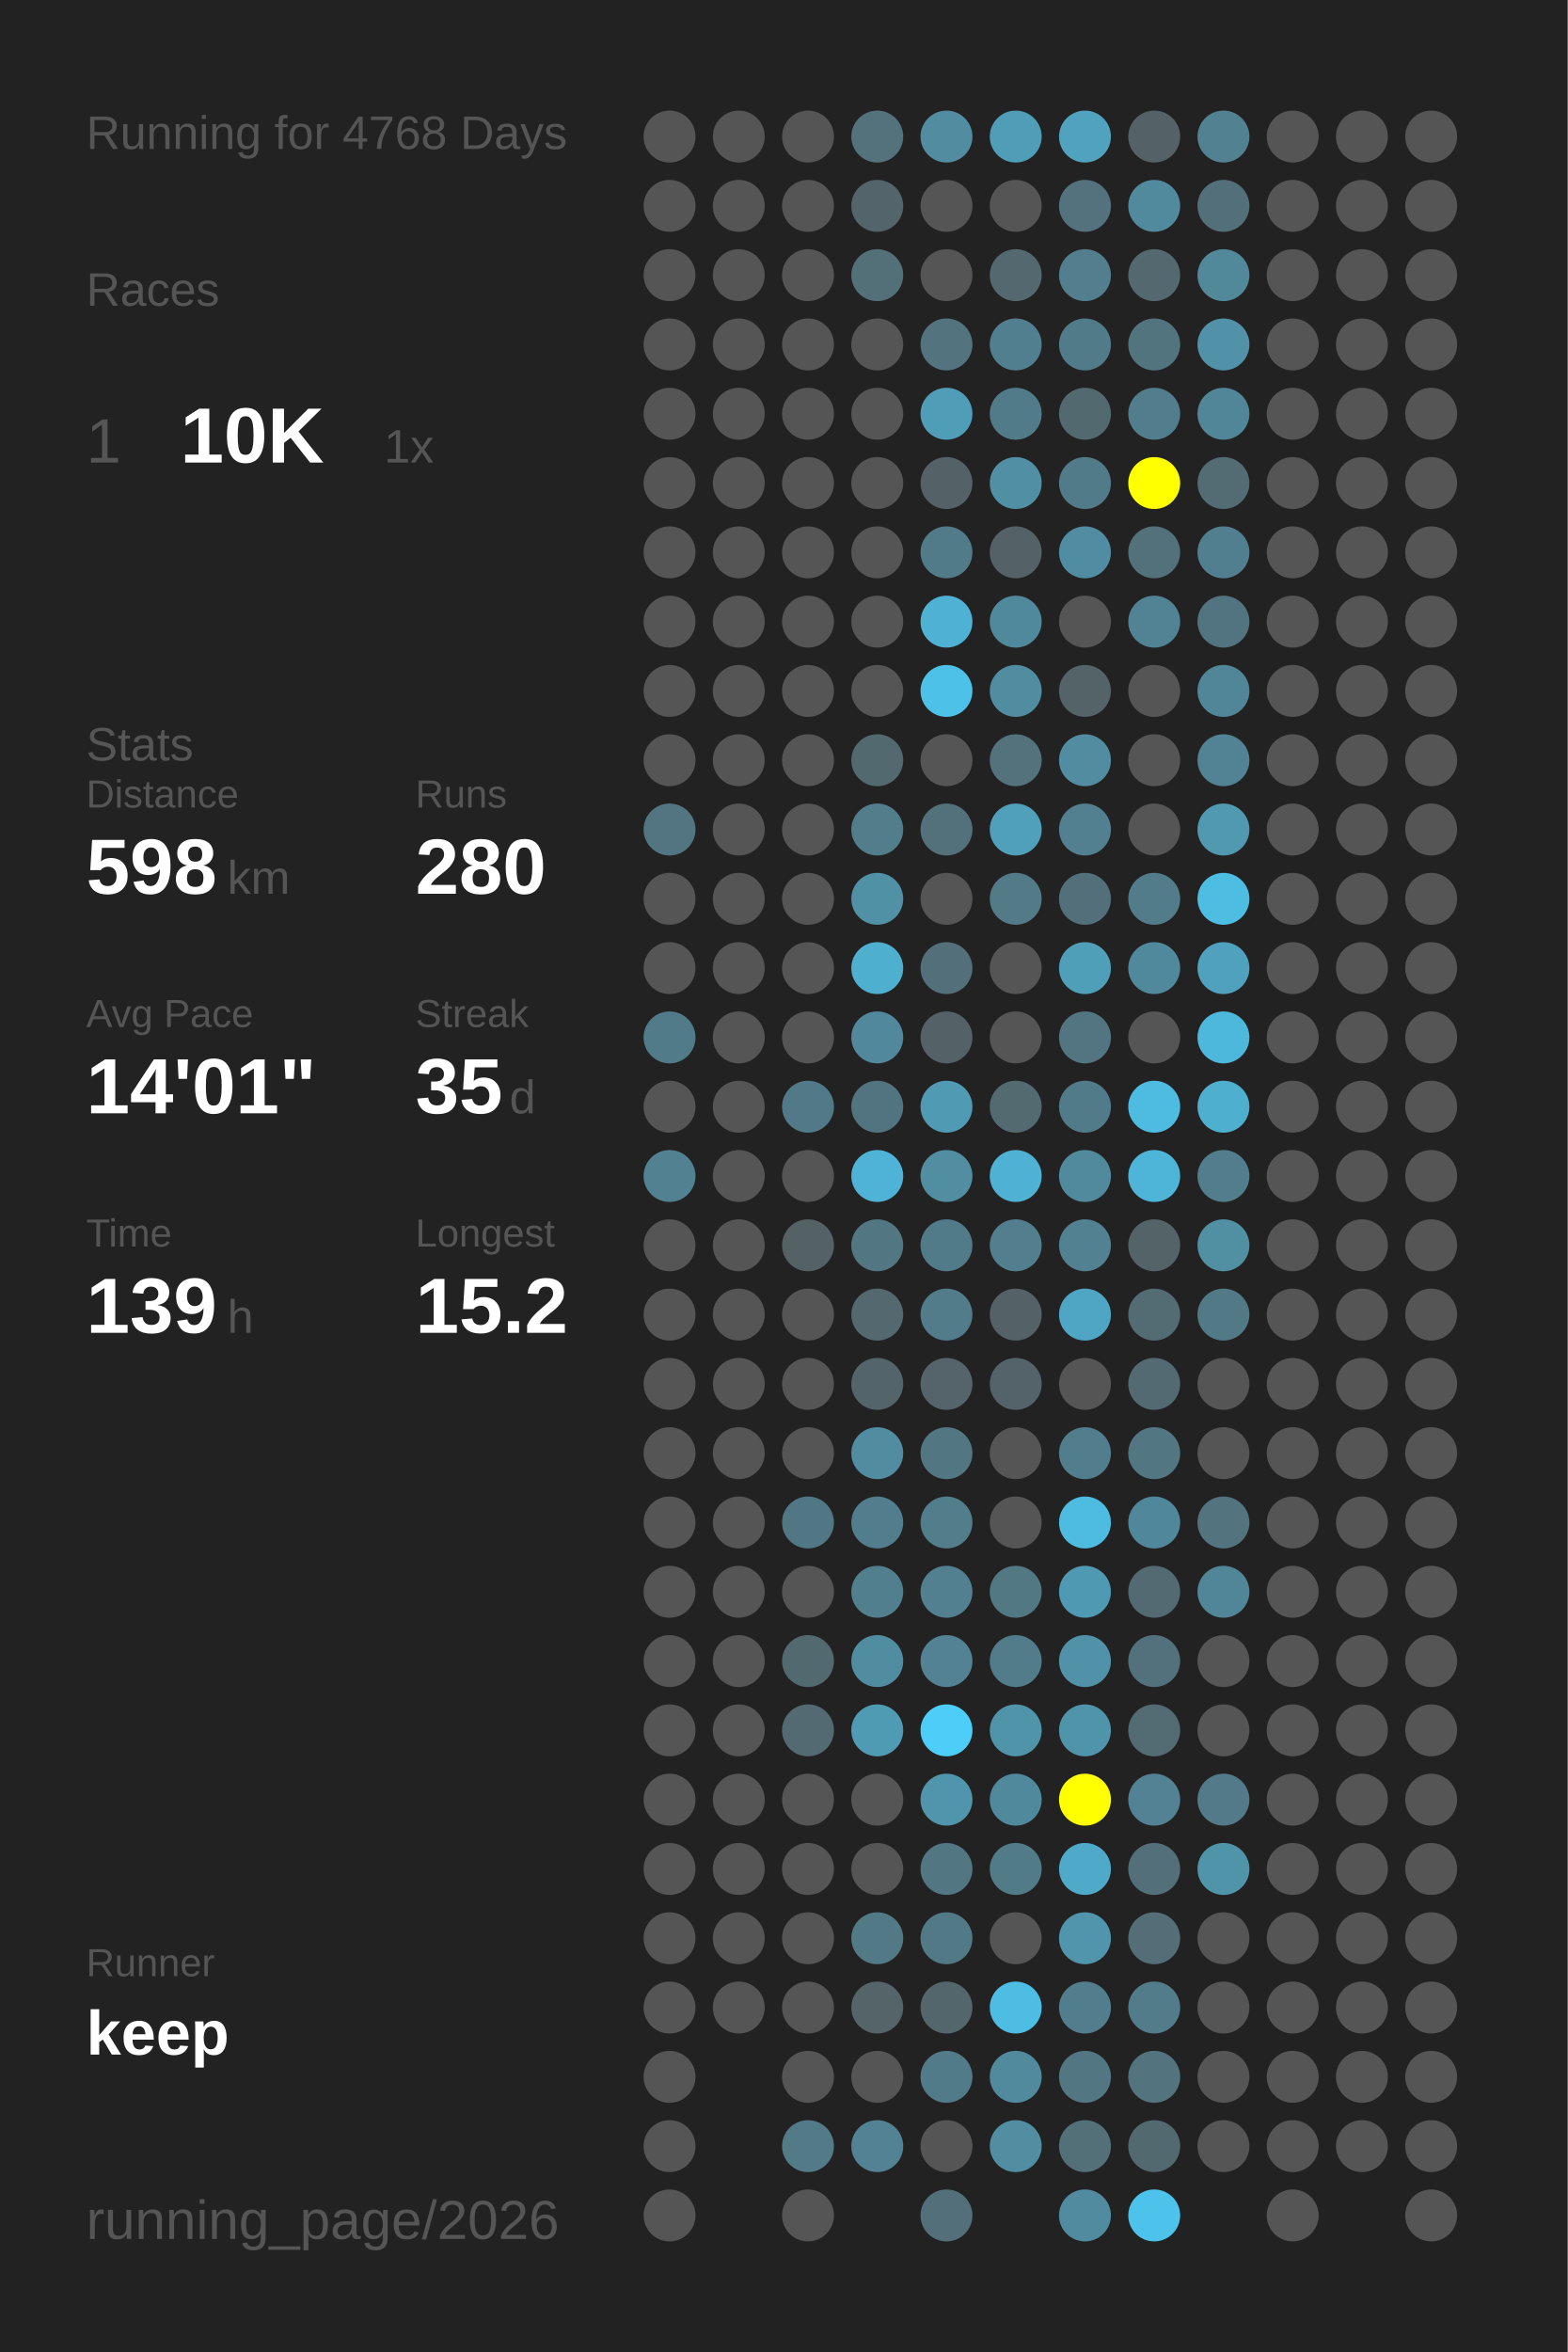
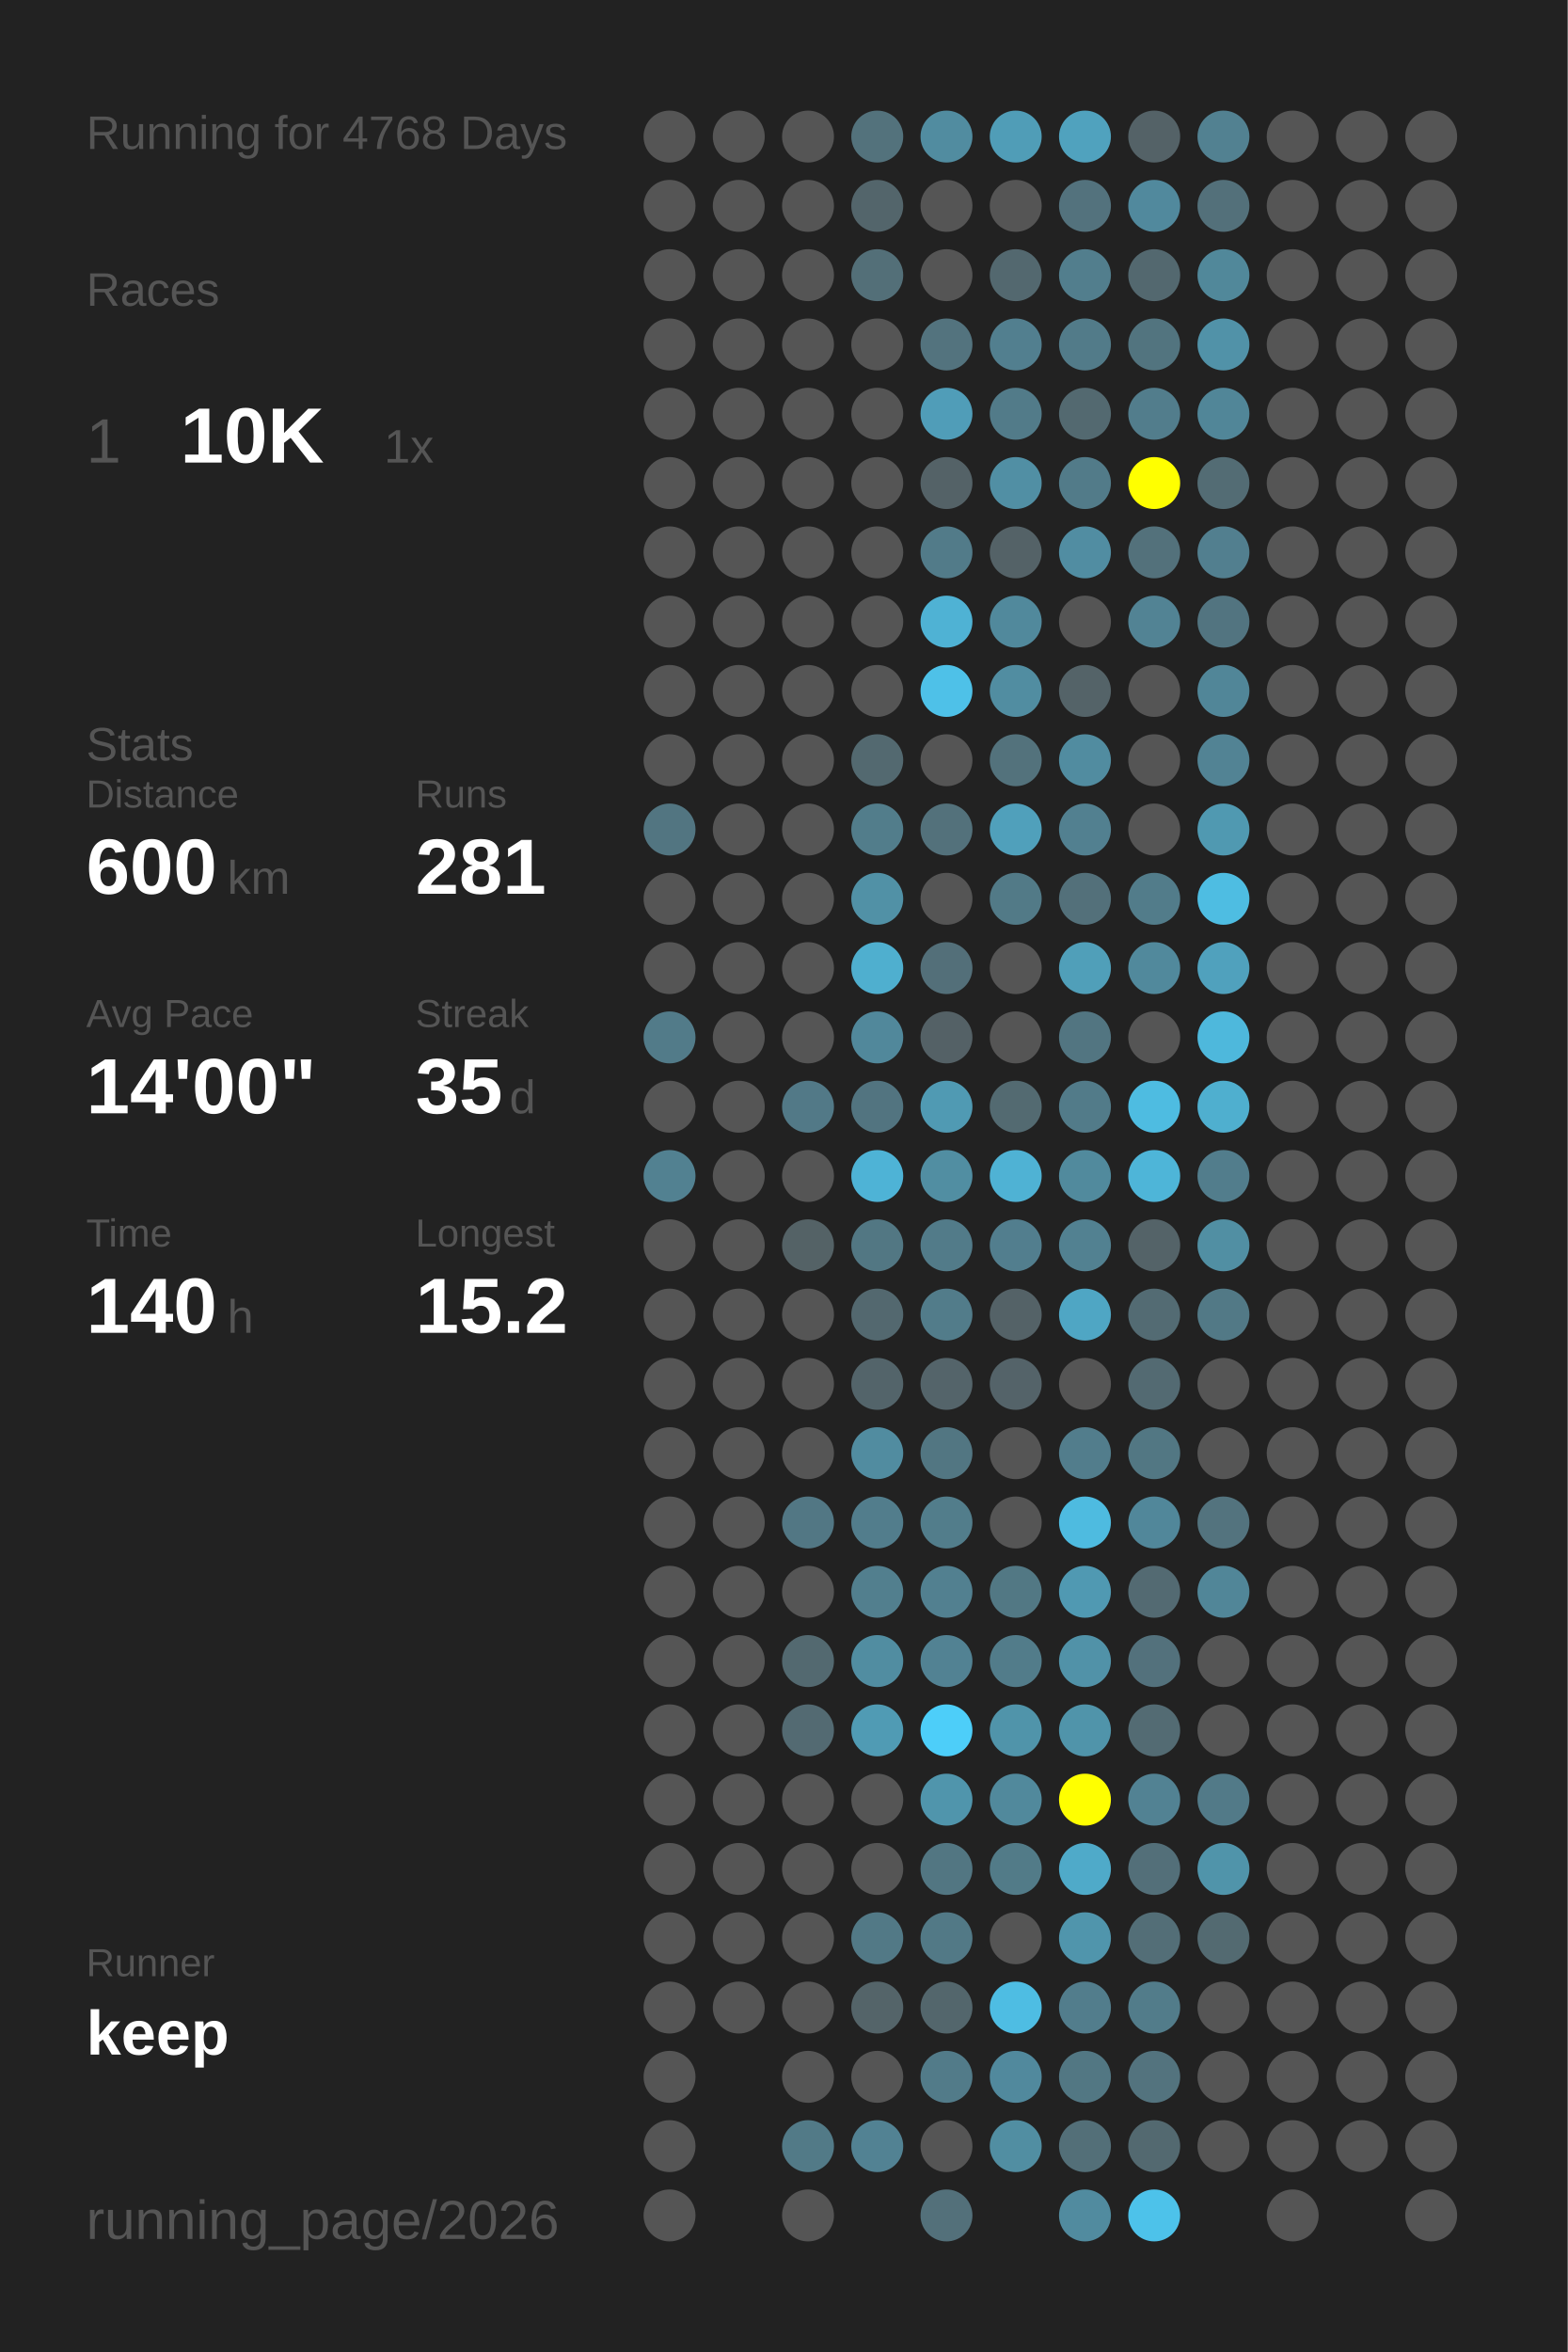
<svg xmlns="http://www.w3.org/2000/svg" baseProfile="full" height="300mm" version="1.1" viewBox="0,0,200,300" width="200mm">
  <defs />
  <rect fill="#222222" height="300" width="200" x="0" y="0" />
  <text fill="#555555" style="font-size:6px; font-family:Arial;" x="11" y="19">Running for 4768 Days</text>
  <text fill="#555555" style="font-size:6px; font-family:Arial;" x="11" y="39">Races</text>
  <text fill="#555555" style="font-size:8px; font-family:Arial;" x="11" y="59">1</text>
  <text fill="#FFFFFF" style="font-size:10px; font-family:Arial; font-weight:bold;" x="23" y="59">10K</text>
  <text fill="#555555" style="font-size:6px; font-family:Arial;" x="49" y="59">1x</text>
  <text fill="#555555" style="font-size:6px; font-family:Arial;" x="11" y="97">Stats</text>
  <text fill="#555555" style="font-size:5px; font-family:Arial;" x="11" y="103">Distance</text>
-   <text fill="#FFFFFF" style="font-size:10px; font-family:Arial; font-weight:bold;" x="11" y="114">598</text>
+   <text fill="#FFFFFF" style="font-size:10px; font-family:Arial; font-weight:bold;" x="11" y="114">600</text>
  <text fill="#555555" style="font-size:6px; font-family:Arial;" x="29" y="114">km</text>
  <text fill="#555555" style="font-size:5px; font-family:Arial;" x="53" y="103">Runs</text>
-   <text fill="#FFFFFF" style="font-size:10px; font-family:Arial; font-weight:bold;" x="53" y="114">280</text>
+   <text fill="#FFFFFF" style="font-size:10px; font-family:Arial; font-weight:bold;" x="53" y="114">281</text>
  <text fill="#555555" style="font-size:5px; font-family:Arial;" x="11" y="131">Avg Pace</text>
-   <text fill="#FFFFFF" style="font-size:10px; font-family:Arial; font-weight:bold;" x="11" y="142">14'01"</text>
+   <text fill="#FFFFFF" style="font-size:10px; font-family:Arial; font-weight:bold;" x="11" y="142">14'00"</text>
  <text fill="#555555" style="font-size:5px; font-family:Arial;" x="53" y="131">Streak</text>
  <text fill="#FFFFFF" style="font-size:10px; font-family:Arial; font-weight:bold;" x="53" y="142">35</text>
  <text fill="#555555" style="font-size:6px; font-family:Arial;" x="65" y="142">d</text>
  <text fill="#555555" style="font-size:5px; font-family:Arial;" x="11" y="159">Time</text>
-   <text fill="#FFFFFF" style="font-size:10px; font-family:Arial; font-weight:bold;" x="11" y="170">139</text>
+   <text fill="#FFFFFF" style="font-size:10px; font-family:Arial; font-weight:bold;" x="11" y="170">140</text>
  <text fill="#555555" style="font-size:6px; font-family:Arial;" x="29" y="170">h</text>
  <text fill="#555555" style="font-size:5px; font-family:Arial;" x="53" y="159">Longest</text>
  <text fill="#FFFFFF" style="font-size:10px; font-family:Arial; font-weight:bold;" x="53" y="170">15.2</text>
  <text fill="#555555" style="font-size:5px; font-family:Arial;" x="11" y="252.065">Runner</text>
  <text fill="#FFFFFF" style="font-size:8px; font-family:Arial; font-weight:bold;" x="11" y="262.065">keep</text>
  <text fill="#555555" style="font-size:7px; font-family:Arial;" x="11" y="285.581">running_page/2026</text>
  <circle cx="85.417" cy="17.419" fill="#555555" r="3.312" />
  <circle cx="85.417" cy="26.258" fill="#555555" r="3.312" />
  <circle cx="85.417" cy="35.097" fill="#555555" r="3.312" />
  <circle cx="85.417" cy="43.935" fill="#555555" r="3.312" />
  <circle cx="85.417" cy="52.774" fill="#555555" r="3.312" />
  <circle cx="85.417" cy="61.613" fill="#555555" r="3.312" />
  <circle cx="85.417" cy="70.452" fill="#555555" r="3.312" />
  <circle cx="85.417" cy="79.29" fill="#555555" r="3.312" />
  <circle cx="85.417" cy="88.129" fill="#555555" r="3.312" />
  <circle cx="85.417" cy="96.968" fill="#555555" r="3.312" />
  <circle cx="85.417" cy="105.806" fill="#527581" r="3.312" />
  <circle cx="85.417" cy="114.645" fill="#555555" r="3.312" />
  <circle cx="85.417" cy="123.484" fill="#555555" r="3.312" />
  <circle cx="85.417" cy="132.323" fill="#527b89" r="3.312" />
  <circle cx="85.417" cy="141.161" fill="#555555" r="3.312" />
  <circle cx="85.417" cy="150" fill="#528191" r="3.312" />
  <circle cx="85.417" cy="158.839" fill="#555555" r="3.312" />
  <circle cx="85.417" cy="167.677" fill="#555555" r="3.312" />
  <circle cx="85.417" cy="176.516" fill="#555555" r="3.312" />
  <circle cx="85.417" cy="185.355" fill="#555555" r="3.312" />
  <circle cx="85.417" cy="194.194" fill="#555555" r="3.312" />
  <circle cx="85.417" cy="203.032" fill="#555555" r="3.312" />
  <circle cx="85.417" cy="211.871" fill="#555555" r="3.312" />
  <circle cx="85.417" cy="220.71" fill="#555555" r="3.312" />
  <circle cx="85.417" cy="229.548" fill="#555555" r="3.312" />
  <circle cx="85.417" cy="238.387" fill="#555555" r="3.312" />
  <circle cx="85.417" cy="247.226" fill="#555555" r="3.312" />
  <circle cx="85.417" cy="256.065" fill="#555555" r="3.312" />
  <circle cx="85.417" cy="264.903" fill="#555555" r="3.312" />
  <circle cx="85.417" cy="273.742" fill="#555555" r="3.312" />
  <circle cx="85.417" cy="282.581" fill="#555555" r="3.312" />
  <circle cx="94.25" cy="17.419" fill="#555555" r="3.312" />
  <circle cx="94.25" cy="26.258" fill="#555555" r="3.312" />
  <circle cx="94.25" cy="35.097" fill="#555555" r="3.312" />
  <circle cx="94.25" cy="43.935" fill="#555555" r="3.312" />
  <circle cx="94.25" cy="52.774" fill="#555555" r="3.312" />
  <circle cx="94.25" cy="61.613" fill="#555555" r="3.312" />
  <circle cx="94.25" cy="70.452" fill="#555555" r="3.312" />
  <circle cx="94.25" cy="79.29" fill="#555555" r="3.312" />
  <circle cx="94.25" cy="88.129" fill="#555555" r="3.312" />
  <circle cx="94.25" cy="96.968" fill="#555555" r="3.312" />
  <circle cx="94.25" cy="105.806" fill="#555555" r="3.312" />
  <circle cx="94.25" cy="114.645" fill="#555555" r="3.312" />
  <circle cx="94.25" cy="123.484" fill="#555555" r="3.312" />
  <circle cx="94.25" cy="132.323" fill="#555555" r="3.312" />
  <circle cx="94.25" cy="141.161" fill="#555555" r="3.312" />
  <circle cx="94.25" cy="150" fill="#555555" r="3.312" />
  <circle cx="94.25" cy="158.839" fill="#555555" r="3.312" />
  <circle cx="94.25" cy="167.677" fill="#555555" r="3.312" />
  <circle cx="94.25" cy="176.516" fill="#555555" r="3.312" />
  <circle cx="94.25" cy="185.355" fill="#555555" r="3.312" />
  <circle cx="94.25" cy="194.194" fill="#555555" r="3.312" />
  <circle cx="94.25" cy="203.032" fill="#555555" r="3.312" />
  <circle cx="94.25" cy="211.871" fill="#555555" r="3.312" />
  <circle cx="94.25" cy="220.71" fill="#555555" r="3.312" />
  <circle cx="94.25" cy="229.548" fill="#555555" r="3.312" />
  <circle cx="94.25" cy="238.387" fill="#555555" r="3.312" />
  <circle cx="94.25" cy="247.226" fill="#555555" r="3.312" />
  <circle cx="94.25" cy="256.065" fill="#555555" r="3.312" />
  <circle cx="103.083" cy="17.419" fill="#555555" r="3.312" />
  <circle cx="103.083" cy="26.258" fill="#555555" r="3.312" />
  <circle cx="103.083" cy="35.097" fill="#555555" r="3.312" />
  <circle cx="103.083" cy="43.935" fill="#555555" r="3.312" />
  <circle cx="103.083" cy="52.774" fill="#555555" r="3.312" />
  <circle cx="103.083" cy="61.613" fill="#555555" r="3.312" />
  <circle cx="103.083" cy="70.452" fill="#555555" r="3.312" />
  <circle cx="103.083" cy="79.29" fill="#555555" r="3.312" />
  <circle cx="103.083" cy="88.129" fill="#555555" r="3.312" />
  <circle cx="103.083" cy="96.968" fill="#555555" r="3.312" />
  <circle cx="103.083" cy="105.806" fill="#555555" r="3.312" />
  <circle cx="103.083" cy="114.645" fill="#555555" r="3.312" />
  <circle cx="103.083" cy="123.484" fill="#555555" r="3.312" />
  <circle cx="103.083" cy="132.323" fill="#555555" r="3.312" />
  <circle cx="103.083" cy="141.161" fill="#527987" r="3.312" />
  <circle cx="103.083" cy="150" fill="#555555" r="3.312" />
  <circle cx="103.083" cy="158.839" fill="#546266" r="3.312" />
  <circle cx="103.083" cy="167.677" fill="#555555" r="3.312" />
  <circle cx="103.083" cy="176.516" fill="#555555" r="3.312" />
  <circle cx="103.083" cy="185.355" fill="#555555" r="3.312" />
  <circle cx="103.083" cy="194.194" fill="#527784" r="3.312" />
  <circle cx="103.083" cy="203.032" fill="#555555" r="3.312" />
  <circle cx="103.083" cy="211.871" fill="#536970" r="3.312" />
  <circle cx="103.083" cy="220.71" fill="#536a72" r="3.312" />
  <circle cx="103.083" cy="229.548" fill="#555555" r="3.312" />
  <circle cx="103.083" cy="238.387" fill="#555555" r="3.312" />
  <circle cx="103.083" cy="247.226" fill="#555555" r="3.312" />
  <circle cx="103.083" cy="256.065" fill="#555555" r="3.312" />
  <circle cx="103.083" cy="264.903" fill="#555555" r="3.312" />
  <circle cx="103.083" cy="273.742" fill="#527a87" r="3.312" />
  <circle cx="103.083" cy="282.581" fill="#555555" r="3.312" />
  <circle cx="111.917" cy="17.419" fill="#53727c" r="3.312" />
  <circle cx="111.917" cy="26.258" fill="#53656b" r="3.312" />
  <circle cx="111.917" cy="35.097" fill="#536f78" r="3.312" />
  <circle cx="111.917" cy="43.935" fill="#555555" r="3.312" />
  <circle cx="111.917" cy="52.774" fill="#555555" r="3.312" />
  <circle cx="111.917" cy="61.613" fill="#555555" r="3.312" />
  <circle cx="111.917" cy="70.452" fill="#555555" r="3.312" />
  <circle cx="111.917" cy="79.29" fill="#555555" r="3.312" />
  <circle cx="111.917" cy="88.129" fill="#555555" r="3.312" />
  <circle cx="111.917" cy="96.968" fill="#536970" r="3.312" />
  <circle cx="111.917" cy="105.806" fill="#527d8b" r="3.312" />
  <circle cx="111.917" cy="114.645" fill="#5191a6" r="3.312" />
  <circle cx="111.917" cy="123.484" fill="#4fafcf" r="3.312" />
  <circle cx="111.917" cy="132.323" fill="#51889b" r="3.312" />
  <circle cx="111.917" cy="141.161" fill="#527480" r="3.312" />
  <circle cx="111.917" cy="150" fill="#4eb3d6" r="3.312" />
  <circle cx="111.917" cy="158.839" fill="#527783" r="3.312" />
  <circle cx="111.917" cy="167.677" fill="#53686f" r="3.312" />
  <circle cx="111.917" cy="176.516" fill="#53646a" r="3.312" />
  <circle cx="111.917" cy="185.355" fill="#518ca0" r="3.312" />
  <circle cx="111.917" cy="194.194" fill="#527d8c" r="3.312" />
  <circle cx="111.917" cy="203.032" fill="#527f8e" r="3.312" />
  <circle cx="111.917" cy="211.871" fill="#518da1" r="3.312" />
  <circle cx="111.917" cy="220.71" fill="#509bb4" r="3.312" />
  <circle cx="111.917" cy="229.548" fill="#555555" r="3.312" />
  <circle cx="111.917" cy="238.387" fill="#555555" r="3.312" />
  <circle cx="111.917" cy="247.226" fill="#527986" r="3.312" />
  <circle cx="111.917" cy="256.065" fill="#546469" r="3.312" />
  <circle cx="111.917" cy="264.903" fill="#555555" r="3.312" />
  <circle cx="111.917" cy="273.742" fill="#528293" r="3.312" />
  <circle cx="120.75" cy="17.419" fill="#518ca0" r="3.312" />
  <circle cx="120.75" cy="26.258" fill="#555555" r="3.312" />
  <circle cx="120.75" cy="35.097" fill="#555555" r="3.312" />
  <circle cx="120.75" cy="43.935" fill="#53737e" r="3.312" />
  <circle cx="120.75" cy="52.774" fill="#509db8" r="3.312" />
  <circle cx="120.75" cy="61.613" fill="#546267" r="3.312" />
  <circle cx="120.75" cy="70.452" fill="#527b89" r="3.312" />
  <circle cx="120.75" cy="79.29" fill="#4fb2d4" r="3.312" />
  <circle cx="120.75" cy="88.129" fill="#4ec1e8" r="3.312" />
  <circle cx="120.75" cy="96.968" fill="#555555" r="3.312" />
  <circle cx="120.75" cy="105.806" fill="#53717b" r="3.312" />
  <circle cx="120.75" cy="114.645" fill="#555555" r="3.312" />
  <circle cx="120.75" cy="123.484" fill="#536f79" r="3.312" />
  <circle cx="120.75" cy="132.323" fill="#546166" r="3.312" />
  <circle cx="120.75" cy="141.161" fill="#509ab3" r="3.312" />
  <circle cx="120.75" cy="150" fill="#518ea2" r="3.312" />
  <circle cx="120.75" cy="158.839" fill="#527b89" r="3.312" />
  <circle cx="120.75" cy="167.677" fill="#527c8a" r="3.312" />
  <circle cx="120.75" cy="176.516" fill="#54646a" r="3.312" />
  <circle cx="120.75" cy="185.355" fill="#527682" r="3.312" />
  <circle cx="120.75" cy="194.194" fill="#527d8b" r="3.312" />
  <circle cx="120.75" cy="203.032" fill="#528090" r="3.312" />
  <circle cx="120.75" cy="211.871" fill="#528293" r="3.312" />
  <circle cx="120.75" cy="220.71" fill="#4dcef9" r="3.312" />
  <circle cx="120.75" cy="229.548" fill="#5095ac" r="3.312" />
  <circle cx="120.75" cy="238.387" fill="#527682" r="3.312" />
  <circle cx="120.75" cy="247.226" fill="#527986" r="3.312" />
  <circle cx="120.75" cy="256.065" fill="#53666c" r="3.312" />
  <circle cx="120.75" cy="264.903" fill="#527b89" r="3.312" />
  <circle cx="120.75" cy="273.742" fill="#555555" r="3.312" />
  <circle cx="120.75" cy="282.581" fill="#53707a" r="3.312" />
  <circle cx="129.583" cy="17.419" fill="#509db7" r="3.312" />
  <circle cx="129.583" cy="26.258" fill="#555555" r="3.312" />
  <circle cx="129.583" cy="35.097" fill="#53686f" r="3.312" />
  <circle cx="129.583" cy="43.935" fill="#527f8f" r="3.312" />
  <circle cx="129.583" cy="52.774" fill="#527b89" r="3.312" />
  <circle cx="129.583" cy="61.613" fill="#518fa4" r="3.312" />
  <circle cx="129.583" cy="70.452" fill="#546267" r="3.312" />
  <circle cx="129.583" cy="79.29" fill="#51899c" r="3.312" />
  <circle cx="129.583" cy="88.129" fill="#518da1" r="3.312" />
  <circle cx="129.583" cy="96.968" fill="#53727c" r="3.312" />
  <circle cx="129.583" cy="105.806" fill="#50a0bb" r="3.312" />
  <circle cx="129.583" cy="114.645" fill="#527a87" r="3.312" />
  <circle cx="129.583" cy="123.484" fill="#555555" r="3.312" />
  <circle cx="129.583" cy="132.323" fill="#555555" r="3.312" />
  <circle cx="129.583" cy="141.161" fill="#536a71" r="3.312" />
  <circle cx="129.583" cy="150" fill="#4fb2d4" r="3.312" />
  <circle cx="129.583" cy="158.839" fill="#527e8e" r="3.312" />
  <circle cx="129.583" cy="167.677" fill="#546267" r="3.312" />
  <circle cx="129.583" cy="176.516" fill="#546369" r="3.312" />
  <circle cx="129.583" cy="185.355" fill="#555555" r="3.312" />
  <circle cx="129.583" cy="194.194" fill="#555555" r="3.312" />
  <circle cx="129.583" cy="203.032" fill="#527884" r="3.312" />
  <circle cx="129.583" cy="211.871" fill="#527c8a" r="3.312" />
  <circle cx="129.583" cy="220.71" fill="#5094aa" r="3.312" />
  <circle cx="129.583" cy="229.548" fill="#51899c" r="3.312" />
  <circle cx="129.583" cy="238.387" fill="#527b88" r="3.312" />
  <circle cx="129.583" cy="247.226" fill="#555555" r="3.312" />
  <circle cx="129.583" cy="256.065" fill="#4ebde3" r="3.312" />
  <circle cx="129.583" cy="264.903" fill="#51899d" r="3.312" />
  <circle cx="129.583" cy="273.742" fill="#518ea2" r="3.312" />
  <circle cx="138.417" cy="17.419" fill="#50a2be" r="3.312" />
  <circle cx="138.417" cy="26.258" fill="#53727d" r="3.312" />
  <circle cx="138.417" cy="35.097" fill="#527e8d" r="3.312" />
  <circle cx="138.417" cy="43.935" fill="#527b89" r="3.312" />
  <circle cx="138.417" cy="52.774" fill="#536970" r="3.312" />
  <circle cx="138.417" cy="61.613" fill="#527b89" r="3.312" />
  <circle cx="138.417" cy="70.452" fill="#518da2" r="3.312" />
  <circle cx="138.417" cy="79.29" fill="#555555" r="3.312" />
  <circle cx="138.417" cy="88.129" fill="#546368" r="3.312" />
  <circle cx="138.417" cy="96.968" fill="#518ca0" r="3.312" />
  <circle cx="138.417" cy="105.806" fill="#528090" r="3.312" />
  <circle cx="138.417" cy="114.645" fill="#53707a" r="3.312" />
  <circle cx="138.417" cy="123.484" fill="#509fb9" r="3.312" />
  <circle cx="138.417" cy="132.323" fill="#527581" r="3.312" />
  <circle cx="138.417" cy="141.161" fill="#527b89" r="3.312" />
  <circle cx="138.417" cy="150" fill="#518a9d" r="3.312" />
  <circle cx="138.417" cy="158.839" fill="#528191" r="3.312" />
  <circle cx="138.417" cy="167.677" fill="#4fa6c4" r="3.312" />
  <circle cx="138.417" cy="176.516" fill="#555555" r="3.312" />
  <circle cx="138.417" cy="185.355" fill="#527d8c" r="3.312" />
  <circle cx="138.417" cy="194.194" fill="#4ebbe0" r="3.312" />
  <circle cx="138.417" cy="203.032" fill="#5099b2" r="3.312" />
  <circle cx="138.417" cy="211.871" fill="#5192a8" r="3.312" />
  <circle cx="138.417" cy="220.71" fill="#5094aa" r="3.312" />
  <circle cx="138.417" cy="229.548" fill="#FFFF00" r="3.312" />
  <circle cx="138.417" cy="238.387" fill="#4faac9" r="3.312" />
  <circle cx="138.417" cy="247.226" fill="#5095ac" r="3.312" />
  <circle cx="138.417" cy="256.065" fill="#527d8c" r="3.312" />
  <circle cx="138.417" cy="264.903" fill="#527783" r="3.312" />
  <circle cx="138.417" cy="273.742" fill="#536f78" r="3.312" />
  <circle cx="138.417" cy="282.581" fill="#518b9f" r="3.312" />
  <circle cx="147.25" cy="17.419" fill="#546267" r="3.312" />
  <circle cx="147.25" cy="26.258" fill="#51899d" r="3.312" />
  <circle cx="147.25" cy="35.097" fill="#53686f" r="3.312" />
  <circle cx="147.25" cy="43.935" fill="#52747f" r="3.312" />
  <circle cx="147.25" cy="52.774" fill="#527d8c" r="3.312" />
  <circle cx="147.25" cy="61.613" fill="#FFFF00" r="3.312" />
  <circle cx="147.25" cy="70.452" fill="#53717b" r="3.312" />
  <circle cx="147.25" cy="79.29" fill="#528394" r="3.312" />
  <circle cx="147.25" cy="88.129" fill="#555555" r="3.312" />
  <circle cx="147.25" cy="96.968" fill="#555555" r="3.312" />
  <circle cx="147.25" cy="105.806" fill="#555555" r="3.312" />
  <circle cx="147.25" cy="114.645" fill="#527c8a" r="3.312" />
  <circle cx="147.25" cy="123.484" fill="#51899c" r="3.312" />
  <circle cx="147.25" cy="132.323" fill="#555555" r="3.312" />
  <circle cx="147.25" cy="141.161" fill="#4ebce1" r="3.312" />
  <circle cx="147.25" cy="150" fill="#4eb5d8" r="3.312" />
  <circle cx="147.25" cy="158.839" fill="#546368" r="3.312" />
  <circle cx="147.25" cy="167.677" fill="#536b73" r="3.312" />
  <circle cx="147.25" cy="176.516" fill="#536a72" r="3.312" />
  <circle cx="147.25" cy="185.355" fill="#527783" r="3.312" />
  <circle cx="147.25" cy="194.194" fill="#51879a" r="3.312" />
  <circle cx="147.25" cy="203.032" fill="#536a72" r="3.312" />
  <circle cx="147.25" cy="211.871" fill="#53717c" r="3.312" />
  <circle cx="147.25" cy="220.71" fill="#536b73" r="3.312" />
  <circle cx="147.25" cy="229.548" fill="#528293" r="3.312" />
  <circle cx="147.25" cy="238.387" fill="#536f79" r="3.312" />
  <circle cx="147.25" cy="247.226" fill="#536e77" r="3.312" />
  <circle cx="147.25" cy="256.065" fill="#527c8a" r="3.312" />
  <circle cx="147.25" cy="264.903" fill="#53737e" r="3.312" />
  <circle cx="147.25" cy="273.742" fill="#536970" r="3.312" />
  <circle cx="147.25" cy="282.581" fill="#4dc2ea" r="3.312" />
  <circle cx="156.083" cy="17.419" fill="#528191" r="3.312" />
  <circle cx="156.083" cy="26.258" fill="#53707a" r="3.312" />
  <circle cx="156.083" cy="35.097" fill="#51889a" r="3.312" />
  <circle cx="156.083" cy="43.935" fill="#5192a8" r="3.312" />
  <circle cx="156.083" cy="52.774" fill="#518698" r="3.312" />
  <circle cx="156.083" cy="61.613" fill="#536c74" r="3.312" />
  <circle cx="156.083" cy="70.452" fill="#527f8f" r="3.312" />
  <circle cx="156.083" cy="79.29" fill="#527480" r="3.312" />
  <circle cx="156.083" cy="88.129" fill="#518698" r="3.312" />
  <circle cx="156.083" cy="96.968" fill="#528394" r="3.312" />
  <circle cx="156.083" cy="105.806" fill="#5099b1" r="3.312" />
  <circle cx="156.083" cy="114.645" fill="#4ebde2" r="3.312" />
  <circle cx="156.083" cy="123.484" fill="#50a1bd" r="3.312" />
  <circle cx="156.083" cy="132.323" fill="#4eb8dc" r="3.312" />
  <circle cx="156.083" cy="141.161" fill="#4fafcf" r="3.312" />
  <circle cx="156.083" cy="150" fill="#527d8c" r="3.312" />
  <circle cx="156.083" cy="158.839" fill="#518fa3" r="3.312" />
  <circle cx="156.083" cy="167.677" fill="#527986" r="3.312" />
  <circle cx="156.083" cy="176.516" fill="#555555" r="3.312" />
  <circle cx="156.083" cy="185.355" fill="#555555" r="3.312" />
  <circle cx="156.083" cy="194.194" fill="#53737e" r="3.312" />
  <circle cx="156.083" cy="203.032" fill="#518698" r="3.312" />
  <circle cx="156.083" cy="211.871" fill="#555555" r="3.312" />
  <circle cx="156.083" cy="220.71" fill="#555555" r="3.312" />
  <circle cx="156.083" cy="229.548" fill="#527a88" r="3.312" />
  <circle cx="156.083" cy="238.387" fill="#5094aa" r="3.312" />
-   <circle cx="156.083" cy="247.226" fill="#555555" r="3.312" />
+   <circle cx="156.083" cy="247.226" fill="#536a71" r="3.312" />
  <circle cx="156.083" cy="256.065" fill="#555555" r="3.312" />
  <circle cx="156.083" cy="264.903" fill="#555555" r="3.312" />
  <circle cx="156.083" cy="273.742" fill="#555555" r="3.312" />
  <circle cx="164.917" cy="17.419" fill="#555555" r="3.312" />
  <circle cx="164.917" cy="26.258" fill="#555555" r="3.312" />
  <circle cx="164.917" cy="35.097" fill="#555555" r="3.312" />
  <circle cx="164.917" cy="43.935" fill="#555555" r="3.312" />
  <circle cx="164.917" cy="52.774" fill="#555555" r="3.312" />
  <circle cx="164.917" cy="61.613" fill="#555555" r="3.312" />
  <circle cx="164.917" cy="70.452" fill="#555555" r="3.312" />
  <circle cx="164.917" cy="79.29" fill="#555555" r="3.312" />
  <circle cx="164.917" cy="88.129" fill="#555555" r="3.312" />
  <circle cx="164.917" cy="96.968" fill="#555555" r="3.312" />
  <circle cx="164.917" cy="105.806" fill="#555555" r="3.312" />
  <circle cx="164.917" cy="114.645" fill="#555555" r="3.312" />
  <circle cx="164.917" cy="123.484" fill="#555555" r="3.312" />
  <circle cx="164.917" cy="132.323" fill="#555555" r="3.312" />
  <circle cx="164.917" cy="141.161" fill="#555555" r="3.312" />
  <circle cx="164.917" cy="150" fill="#555555" r="3.312" />
  <circle cx="164.917" cy="158.839" fill="#555555" r="3.312" />
  <circle cx="164.917" cy="167.677" fill="#555555" r="3.312" />
  <circle cx="164.917" cy="176.516" fill="#555555" r="3.312" />
  <circle cx="164.917" cy="185.355" fill="#555555" r="3.312" />
  <circle cx="164.917" cy="194.194" fill="#555555" r="3.312" />
  <circle cx="164.917" cy="203.032" fill="#555555" r="3.312" />
  <circle cx="164.917" cy="211.871" fill="#555555" r="3.312" />
  <circle cx="164.917" cy="220.71" fill="#555555" r="3.312" />
  <circle cx="164.917" cy="229.548" fill="#555555" r="3.312" />
  <circle cx="164.917" cy="238.387" fill="#555555" r="3.312" />
  <circle cx="164.917" cy="247.226" fill="#555555" r="3.312" />
  <circle cx="164.917" cy="256.065" fill="#555555" r="3.312" />
  <circle cx="164.917" cy="264.903" fill="#555555" r="3.312" />
  <circle cx="164.917" cy="273.742" fill="#555555" r="3.312" />
  <circle cx="164.917" cy="282.581" fill="#555555" r="3.312" />
  <circle cx="173.75" cy="17.419" fill="#555555" r="3.312" />
  <circle cx="173.75" cy="26.258" fill="#555555" r="3.312" />
  <circle cx="173.75" cy="35.097" fill="#555555" r="3.312" />
  <circle cx="173.75" cy="43.935" fill="#555555" r="3.312" />
  <circle cx="173.75" cy="52.774" fill="#555555" r="3.312" />
  <circle cx="173.75" cy="61.613" fill="#555555" r="3.312" />
  <circle cx="173.75" cy="70.452" fill="#555555" r="3.312" />
  <circle cx="173.75" cy="79.29" fill="#555555" r="3.312" />
  <circle cx="173.75" cy="88.129" fill="#555555" r="3.312" />
  <circle cx="173.75" cy="96.968" fill="#555555" r="3.312" />
  <circle cx="173.75" cy="105.806" fill="#555555" r="3.312" />
  <circle cx="173.75" cy="114.645" fill="#555555" r="3.312" />
  <circle cx="173.75" cy="123.484" fill="#555555" r="3.312" />
  <circle cx="173.75" cy="132.323" fill="#555555" r="3.312" />
  <circle cx="173.75" cy="141.161" fill="#555555" r="3.312" />
  <circle cx="173.75" cy="150" fill="#555555" r="3.312" />
  <circle cx="173.75" cy="158.839" fill="#555555" r="3.312" />
  <circle cx="173.75" cy="167.677" fill="#555555" r="3.312" />
  <circle cx="173.75" cy="176.516" fill="#555555" r="3.312" />
  <circle cx="173.75" cy="185.355" fill="#555555" r="3.312" />
  <circle cx="173.75" cy="194.194" fill="#555555" r="3.312" />
  <circle cx="173.75" cy="203.032" fill="#555555" r="3.312" />
  <circle cx="173.75" cy="211.871" fill="#555555" r="3.312" />
  <circle cx="173.75" cy="220.71" fill="#555555" r="3.312" />
  <circle cx="173.75" cy="229.548" fill="#555555" r="3.312" />
  <circle cx="173.75" cy="238.387" fill="#555555" r="3.312" />
  <circle cx="173.75" cy="247.226" fill="#555555" r="3.312" />
  <circle cx="173.75" cy="256.065" fill="#555555" r="3.312" />
  <circle cx="173.75" cy="264.903" fill="#555555" r="3.312" />
  <circle cx="173.75" cy="273.742" fill="#555555" r="3.312" />
  <circle cx="182.583" cy="17.419" fill="#555555" r="3.312" />
  <circle cx="182.583" cy="26.258" fill="#555555" r="3.312" />
  <circle cx="182.583" cy="35.097" fill="#555555" r="3.312" />
  <circle cx="182.583" cy="43.935" fill="#555555" r="3.312" />
  <circle cx="182.583" cy="52.774" fill="#555555" r="3.312" />
  <circle cx="182.583" cy="61.613" fill="#555555" r="3.312" />
  <circle cx="182.583" cy="70.452" fill="#555555" r="3.312" />
  <circle cx="182.583" cy="79.29" fill="#555555" r="3.312" />
  <circle cx="182.583" cy="88.129" fill="#555555" r="3.312" />
  <circle cx="182.583" cy="96.968" fill="#555555" r="3.312" />
  <circle cx="182.583" cy="105.806" fill="#555555" r="3.312" />
  <circle cx="182.583" cy="114.645" fill="#555555" r="3.312" />
  <circle cx="182.583" cy="123.484" fill="#555555" r="3.312" />
  <circle cx="182.583" cy="132.323" fill="#555555" r="3.312" />
  <circle cx="182.583" cy="141.161" fill="#555555" r="3.312" />
  <circle cx="182.583" cy="150" fill="#555555" r="3.312" />
  <circle cx="182.583" cy="158.839" fill="#555555" r="3.312" />
  <circle cx="182.583" cy="167.677" fill="#555555" r="3.312" />
  <circle cx="182.583" cy="176.516" fill="#555555" r="3.312" />
  <circle cx="182.583" cy="185.355" fill="#555555" r="3.312" />
  <circle cx="182.583" cy="194.194" fill="#555555" r="3.312" />
  <circle cx="182.583" cy="203.032" fill="#555555" r="3.312" />
  <circle cx="182.583" cy="211.871" fill="#555555" r="3.312" />
  <circle cx="182.583" cy="220.71" fill="#555555" r="3.312" />
  <circle cx="182.583" cy="229.548" fill="#555555" r="3.312" />
  <circle cx="182.583" cy="238.387" fill="#555555" r="3.312" />
  <circle cx="182.583" cy="247.226" fill="#555555" r="3.312" />
  <circle cx="182.583" cy="256.065" fill="#555555" r="3.312" />
  <circle cx="182.583" cy="264.903" fill="#555555" r="3.312" />
  <circle cx="182.583" cy="273.742" fill="#555555" r="3.312" />
  <circle cx="182.583" cy="282.581" fill="#555555" r="3.312" />
</svg>
